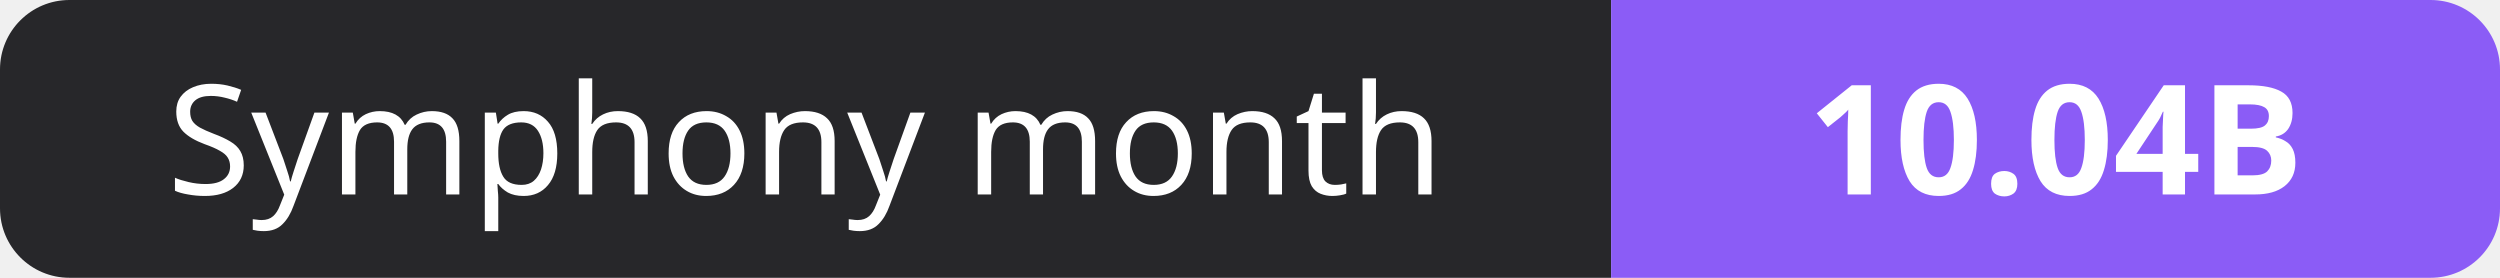
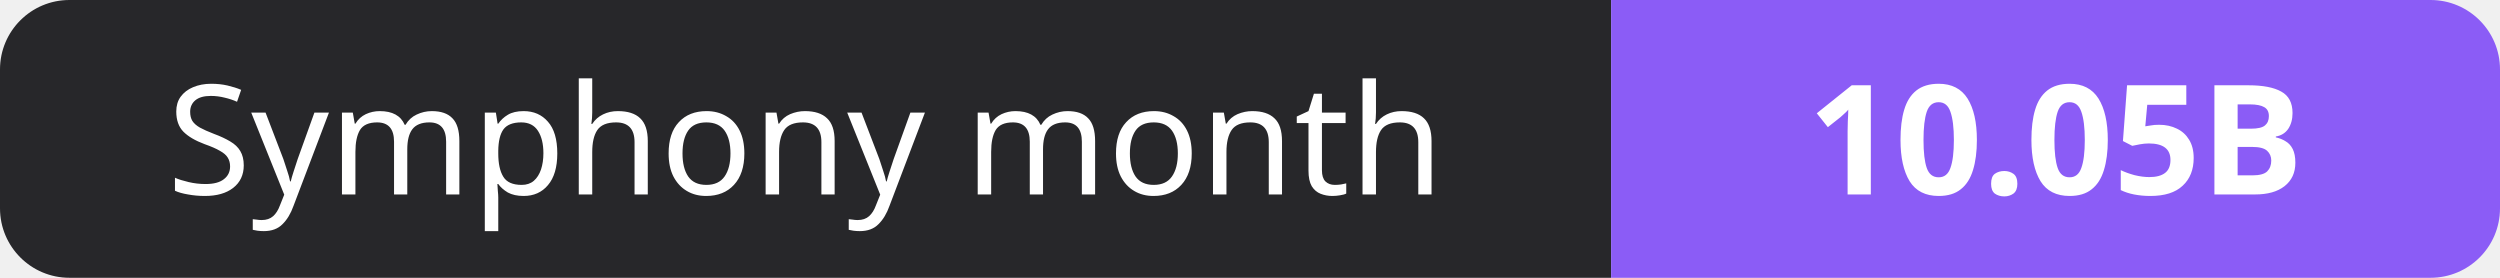
- <svg xmlns="http://www.w3.org/2000/svg" width="180" height="20" role="img" aria-label="Symphony month: 10.04B">
+ <svg xmlns="http://www.w3.org/2000/svg" width="180" height="20" role="img" aria-label="Symphony month: 10.05B">
  <clipPath id="r">
    <rect width="180" height="20" rx="5" fill="#fff" />
  </clipPath>
  <g clip-path="url(#r)">
    <rect width="116" height="20" fill="#27272a" />
    <rect x="116" width="64" height="20" fill="#8b5cf6" />
  </g>
  <g fill="#fff" text-anchor="middle" font-family="Verdana,Geneva,sans-serif" font-size="11">
    <text x="58.0" y="14">Symphony month</text>
-     <text x="148.0" y="14" font-weight="700">10.04B</text>
+     <text x="148.0" y="14" font-weight="700">10.05B</text>
  </g>
</svg>
